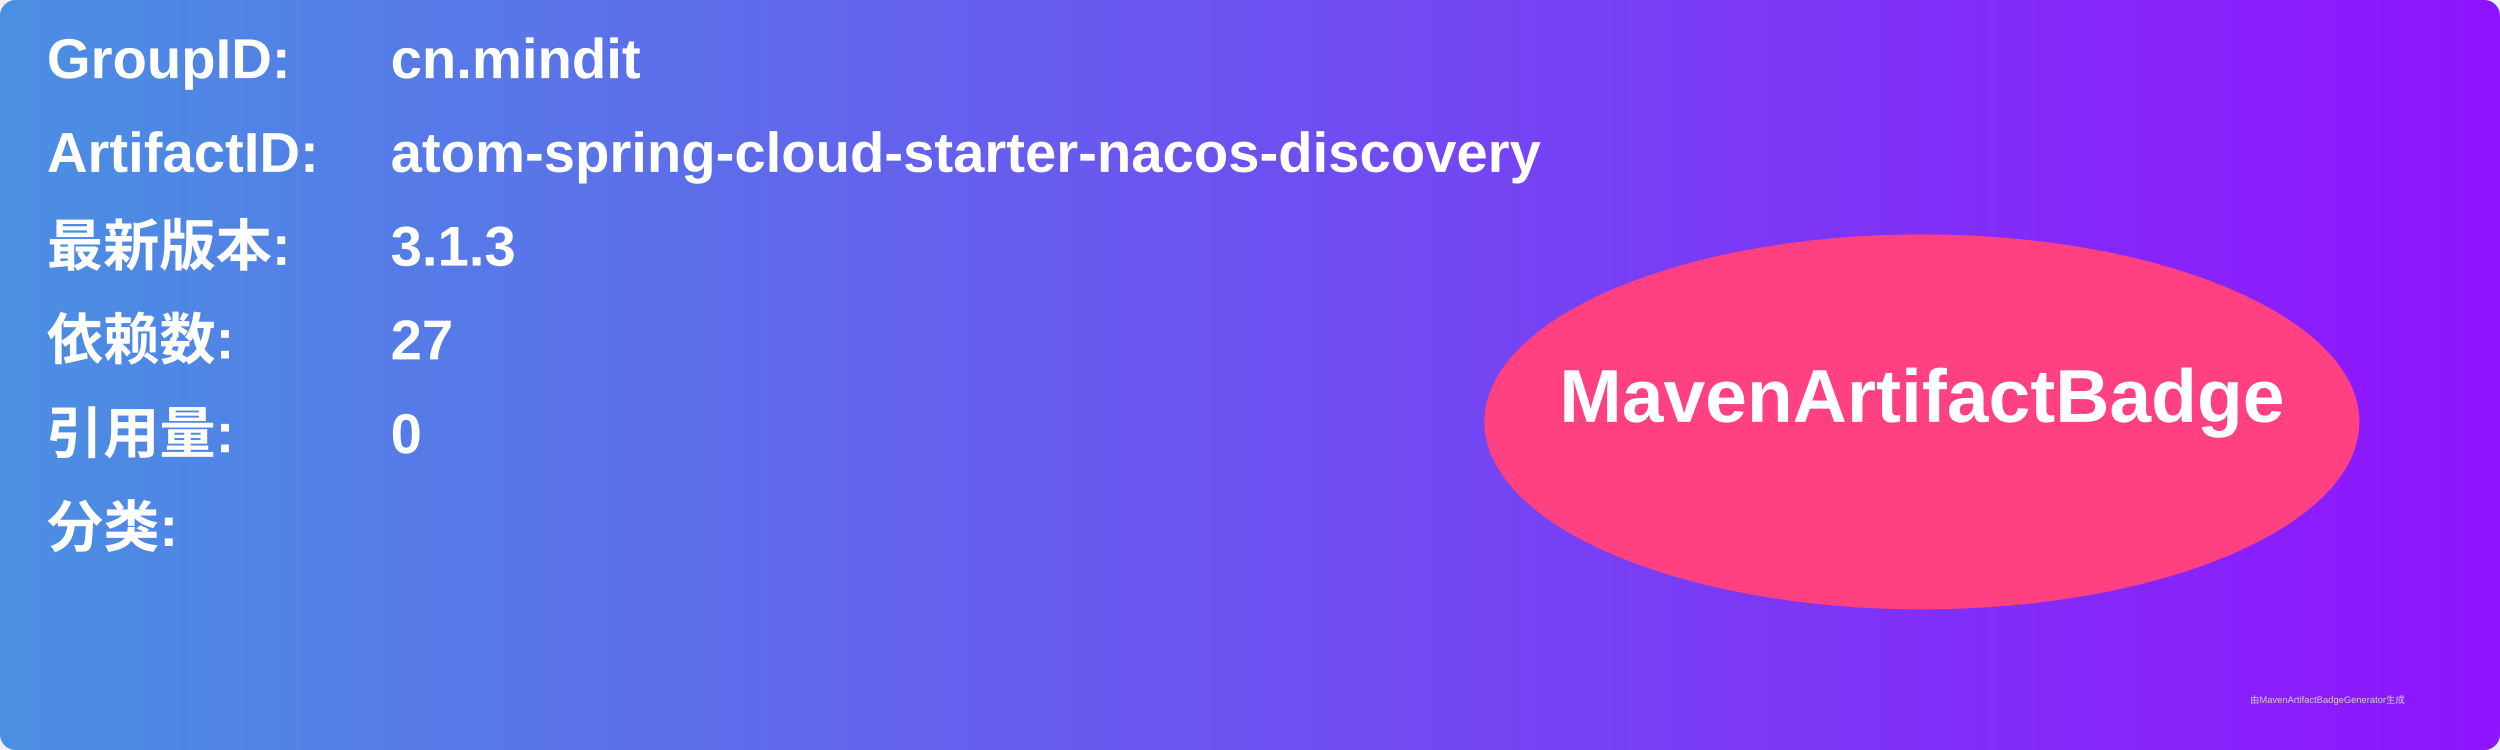
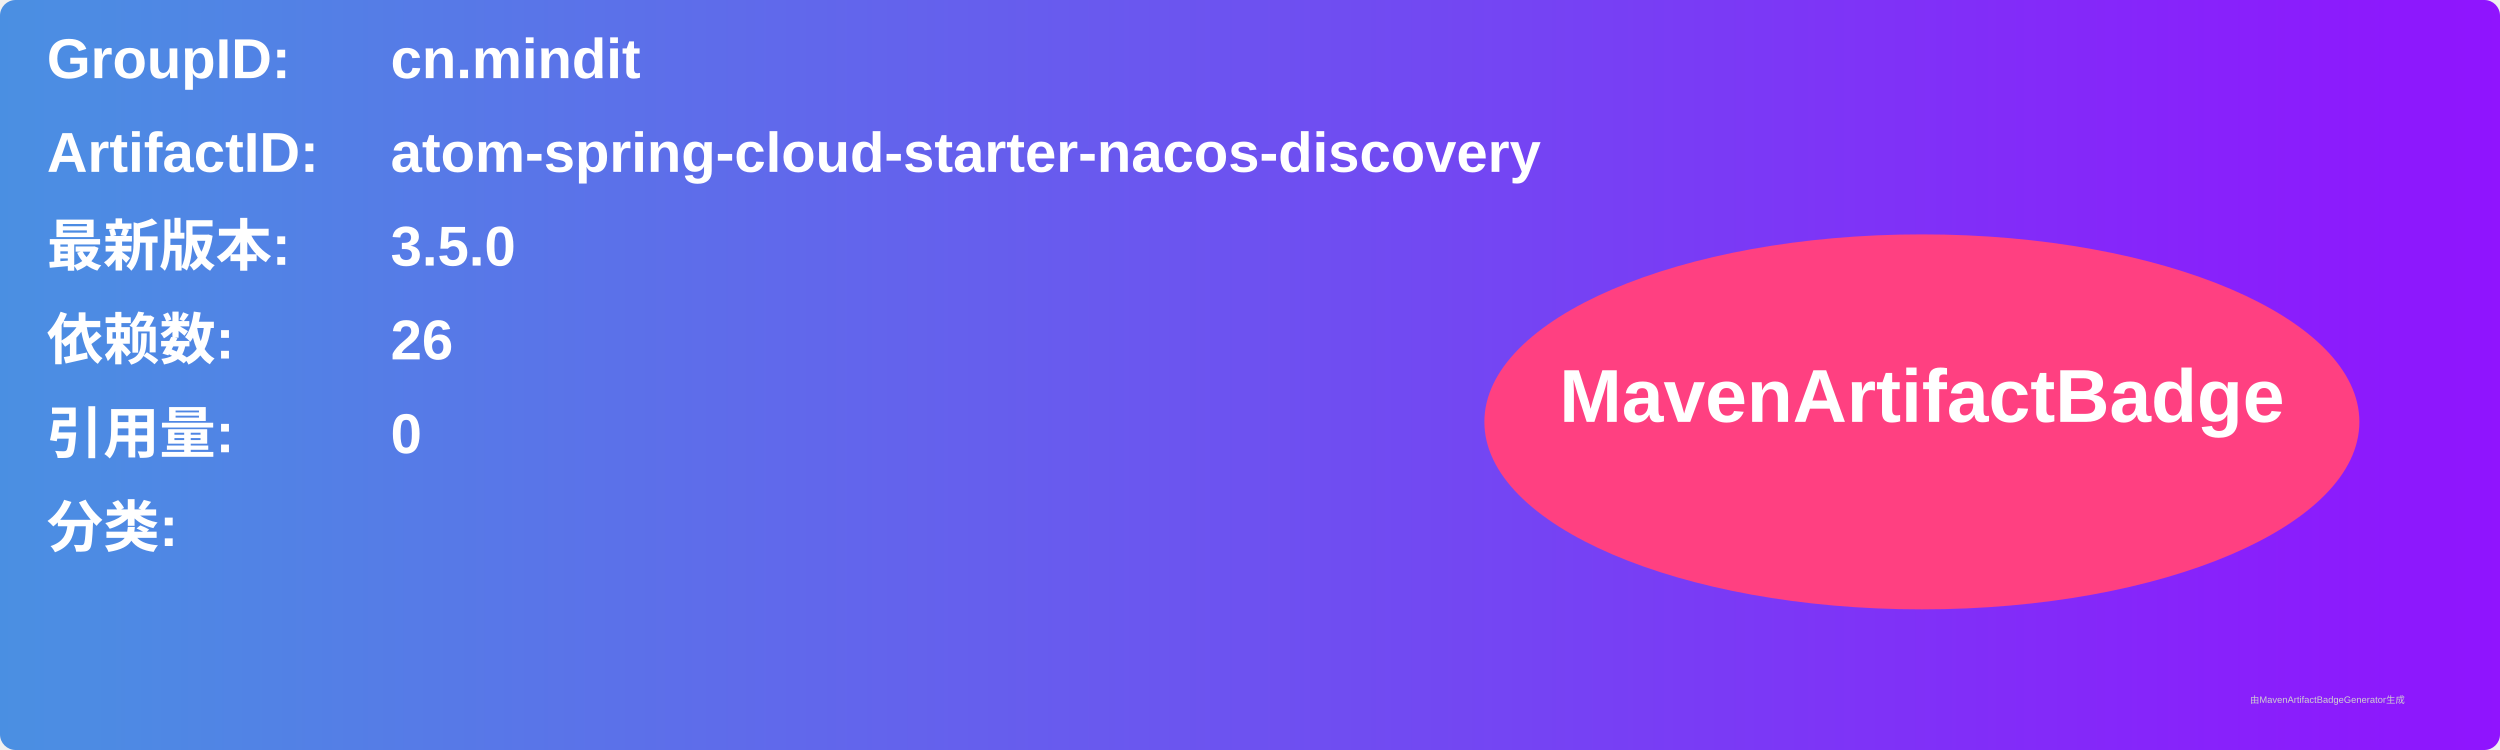
<svg xmlns="http://www.w3.org/2000/svg" width="800" height="240" viewBox="0 0 800 240">
  <linearGradient id="grad" x1="0%" y1="0%" x2="100%" y2="0%">
    <stop offset="0%" stop-color="#4a90e2" />
    <stop offset="100%" stop-color="#9013fe" />
  </linearGradient>
  <rect width="100%" height="100%" rx="5" ry="5" fill="url(#grad)" />
  <g transform="translate(15, 15)">
    <text x="0" y="10" font-family="Arial" font-size="18" fill="white" font-weight="bold" width="260">GroupID:</text>
    <text x="110" y="10" font-family="Arial" font-size="18" fill="white" font-weight="bold" width="460">cn.mindit</text>
    <text x="0" y="40" font-family="Arial" font-size="18" fill="white" font-weight="bold" width="260">ArtifactID:</text>
    <text x="110" y="40" font-family="Arial" font-size="18" fill="white" font-weight="bold" width="460">atom-spring-cloud-starter-nacos-discovery</text>
    <text x="0" y="70" font-family="Arial" font-size="18" fill="white" font-weight="bold">最新版本:</text>
    <text x="110" y="70" font-family="Arial" font-size="18" fill="white" font-weight="bold">
-       <tspan font-weight="bold">3.1.3</tspan>
+       <tspan font-weight="bold">3.5.0</tspan>
    </text>
    <text x="0" y="100" font-family="Arial" font-size="18" fill="white" font-weight="bold">依赖数: </text>
    <text x="110" y="100" font-family="Arial" font-size="18" fill="white">
-       <tspan font-weight="bold">27</tspan>
+       <tspan font-weight="bold">26</tspan>
    </text>
    <text x="0" y="130" font-family="Arial" font-size="18" fill="white" font-weight="bold">引用量: </text>
    <text x="110" y="130" font-family="Arial" font-size="18" fill="white">
      <tspan font-weight="bold">0</tspan>
    </text>
    <text x="0" y="160" font-family="Arial" font-size="18" fill="white" font-weight="bold">分类:</text>
    <text x="10" y="190" font-family="Arial" font-size="10" fill="white">
      <tspan font-weight="bold" />
    </text>
    <ellipse cx="600" cy="120" rx="140" ry="60" fill="#ff4081" />
    <text x="600" y="120" text-anchor="middle" font-family="Arial" font-size="24" fill="white" font-weight="bold">MavenArtifactBadge</text>
  </g>
  <text x="720" y="225" font-family="Arial" font-size="3" fill="#d0d0d0">由MavenArtifactBadgeGenerator生成</text>
</svg>
